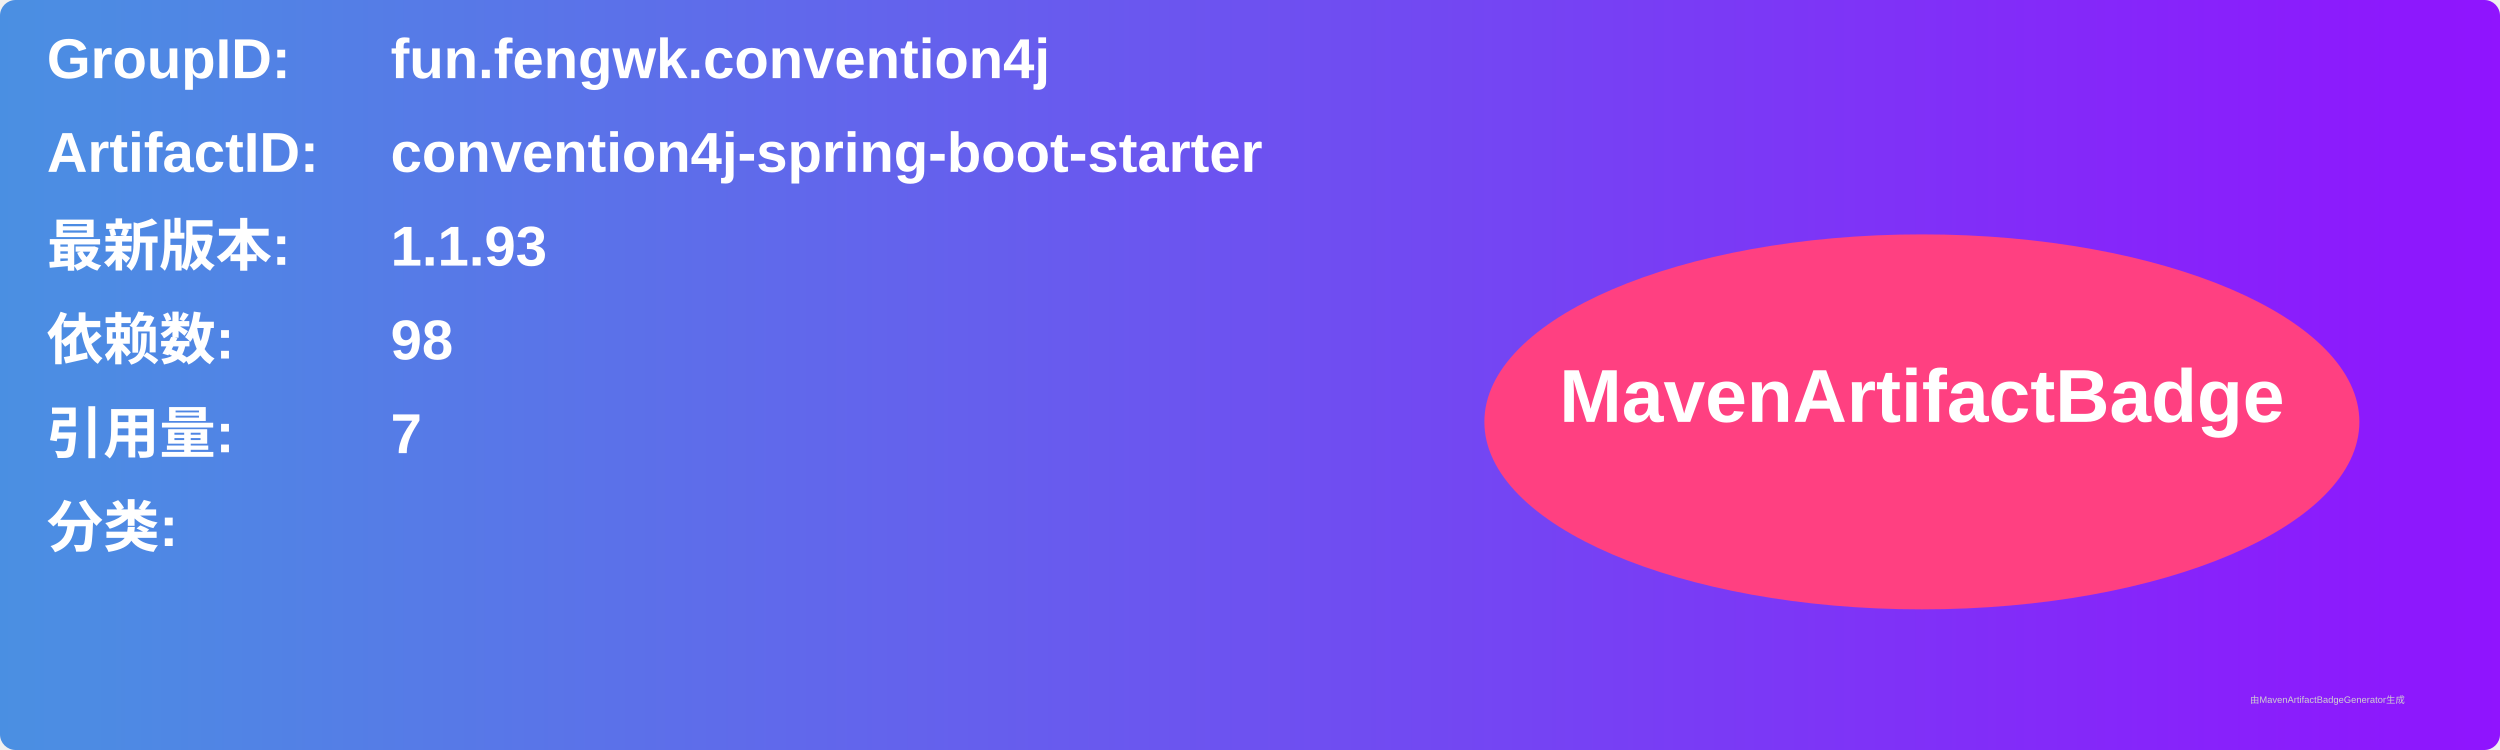
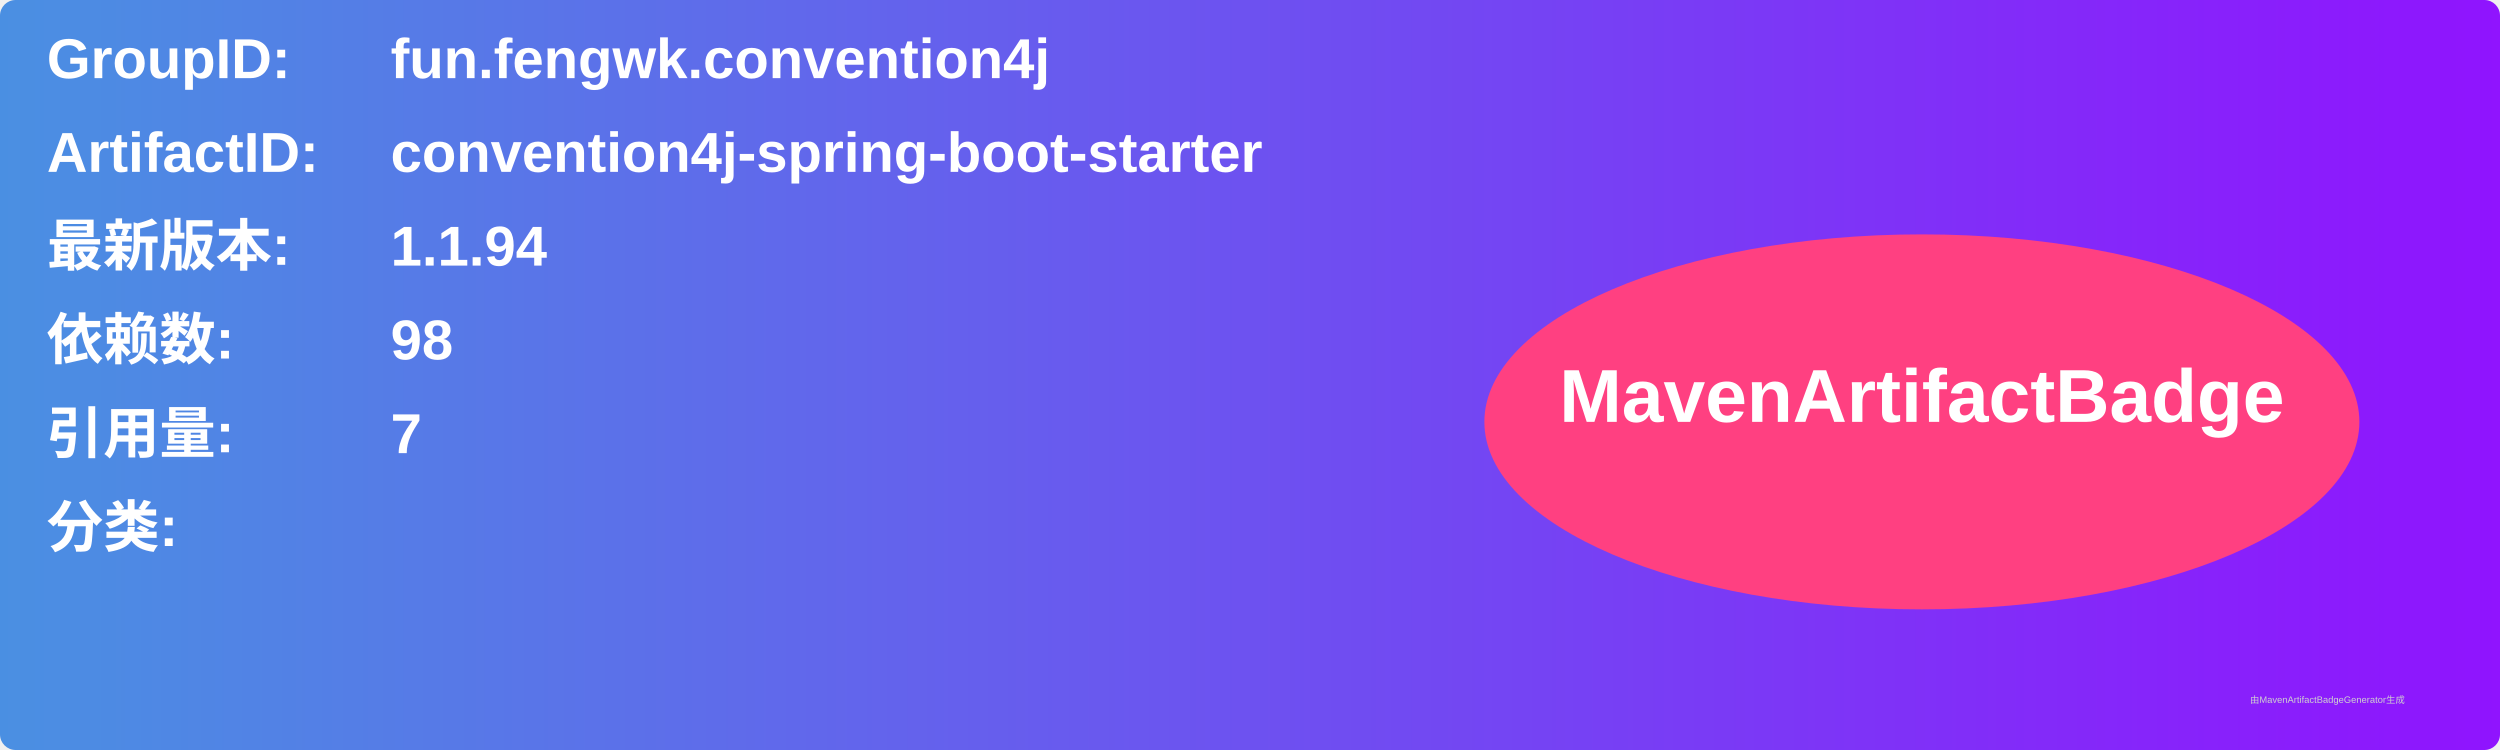
<svg xmlns="http://www.w3.org/2000/svg" width="800" height="240" viewBox="0 0 800 240">
  <linearGradient id="grad" x1="0%" y1="0%" x2="100%" y2="0%">
    <stop offset="0%" stop-color="#4a90e2" />
    <stop offset="100%" stop-color="#9013fe" />
  </linearGradient>
  <rect width="100%" height="100%" rx="5" ry="5" fill="url(#grad)" />
  <g transform="translate(15, 15)">
    <text x="0" y="10" font-family="Arial" font-size="18" fill="white" font-weight="bold" width="260">GroupID:</text>
    <text x="110" y="10" font-family="Arial" font-size="18" fill="white" font-weight="bold" width="460">fun.fengwk.convention4j</text>
    <text x="0" y="40" font-family="Arial" font-size="18" fill="white" font-weight="bold" width="260">ArtifactID:</text>
    <text x="110" y="40" font-family="Arial" font-size="18" fill="white" font-weight="bold" width="460">convention4j-spring-boot-starter</text>
    <text x="0" y="70" font-family="Arial" font-size="18" fill="white" font-weight="bold">最新版本:</text>
    <text x="110" y="70" font-family="Arial" font-size="18" fill="white" font-weight="bold">
-       <tspan font-weight="bold">1.1.93</tspan>
+       <tspan font-weight="bold">1.1.94</tspan>
    </text>
    <text x="0" y="100" font-family="Arial" font-size="18" fill="white" font-weight="bold">依赖数: </text>
    <text x="110" y="100" font-family="Arial" font-size="18" fill="white">
      <tspan font-weight="bold">98</tspan>
    </text>
    <text x="0" y="130" font-family="Arial" font-size="18" fill="white" font-weight="bold">引用量: </text>
    <text x="110" y="130" font-family="Arial" font-size="18" fill="white">
      <tspan font-weight="bold">7</tspan>
    </text>
    <text x="0" y="160" font-family="Arial" font-size="18" fill="white" font-weight="bold">分类:</text>
    <text x="10" y="190" font-family="Arial" font-size="10" fill="white">
      <tspan font-weight="bold" />
    </text>
    <ellipse cx="600" cy="120" rx="140" ry="60" fill="#ff4081" />
    <text x="600" y="120" text-anchor="middle" font-family="Arial" font-size="24" fill="white" font-weight="bold">MavenArtifactBadge</text>
  </g>
  <text x="720" y="225" font-family="Arial" font-size="3" fill="#d0d0d0">由MavenArtifactBadgeGenerator生成</text>
</svg>
